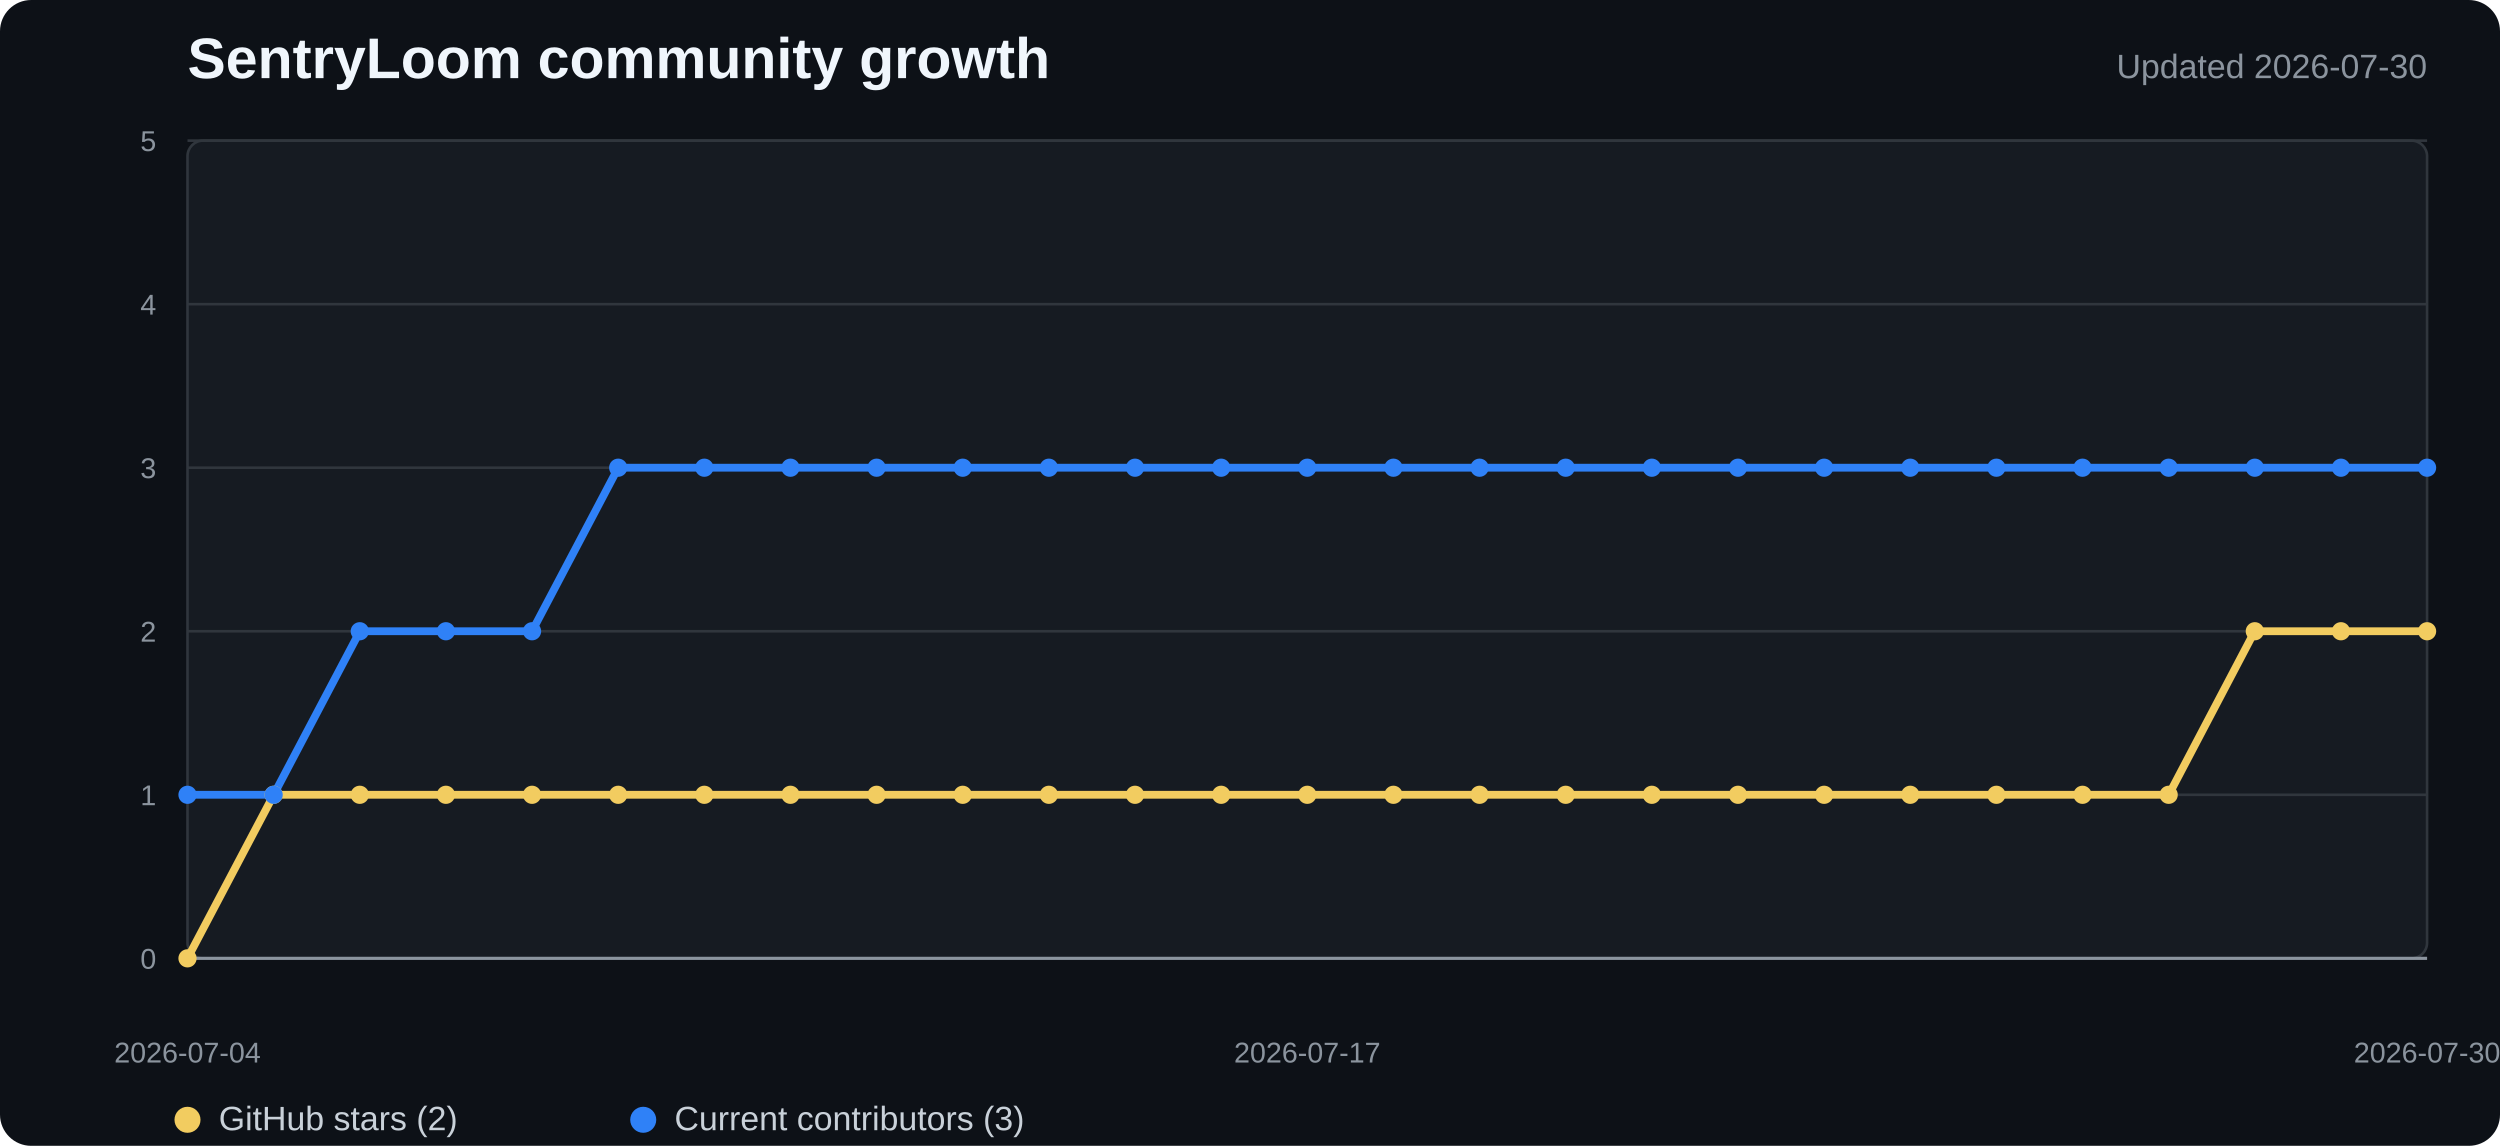
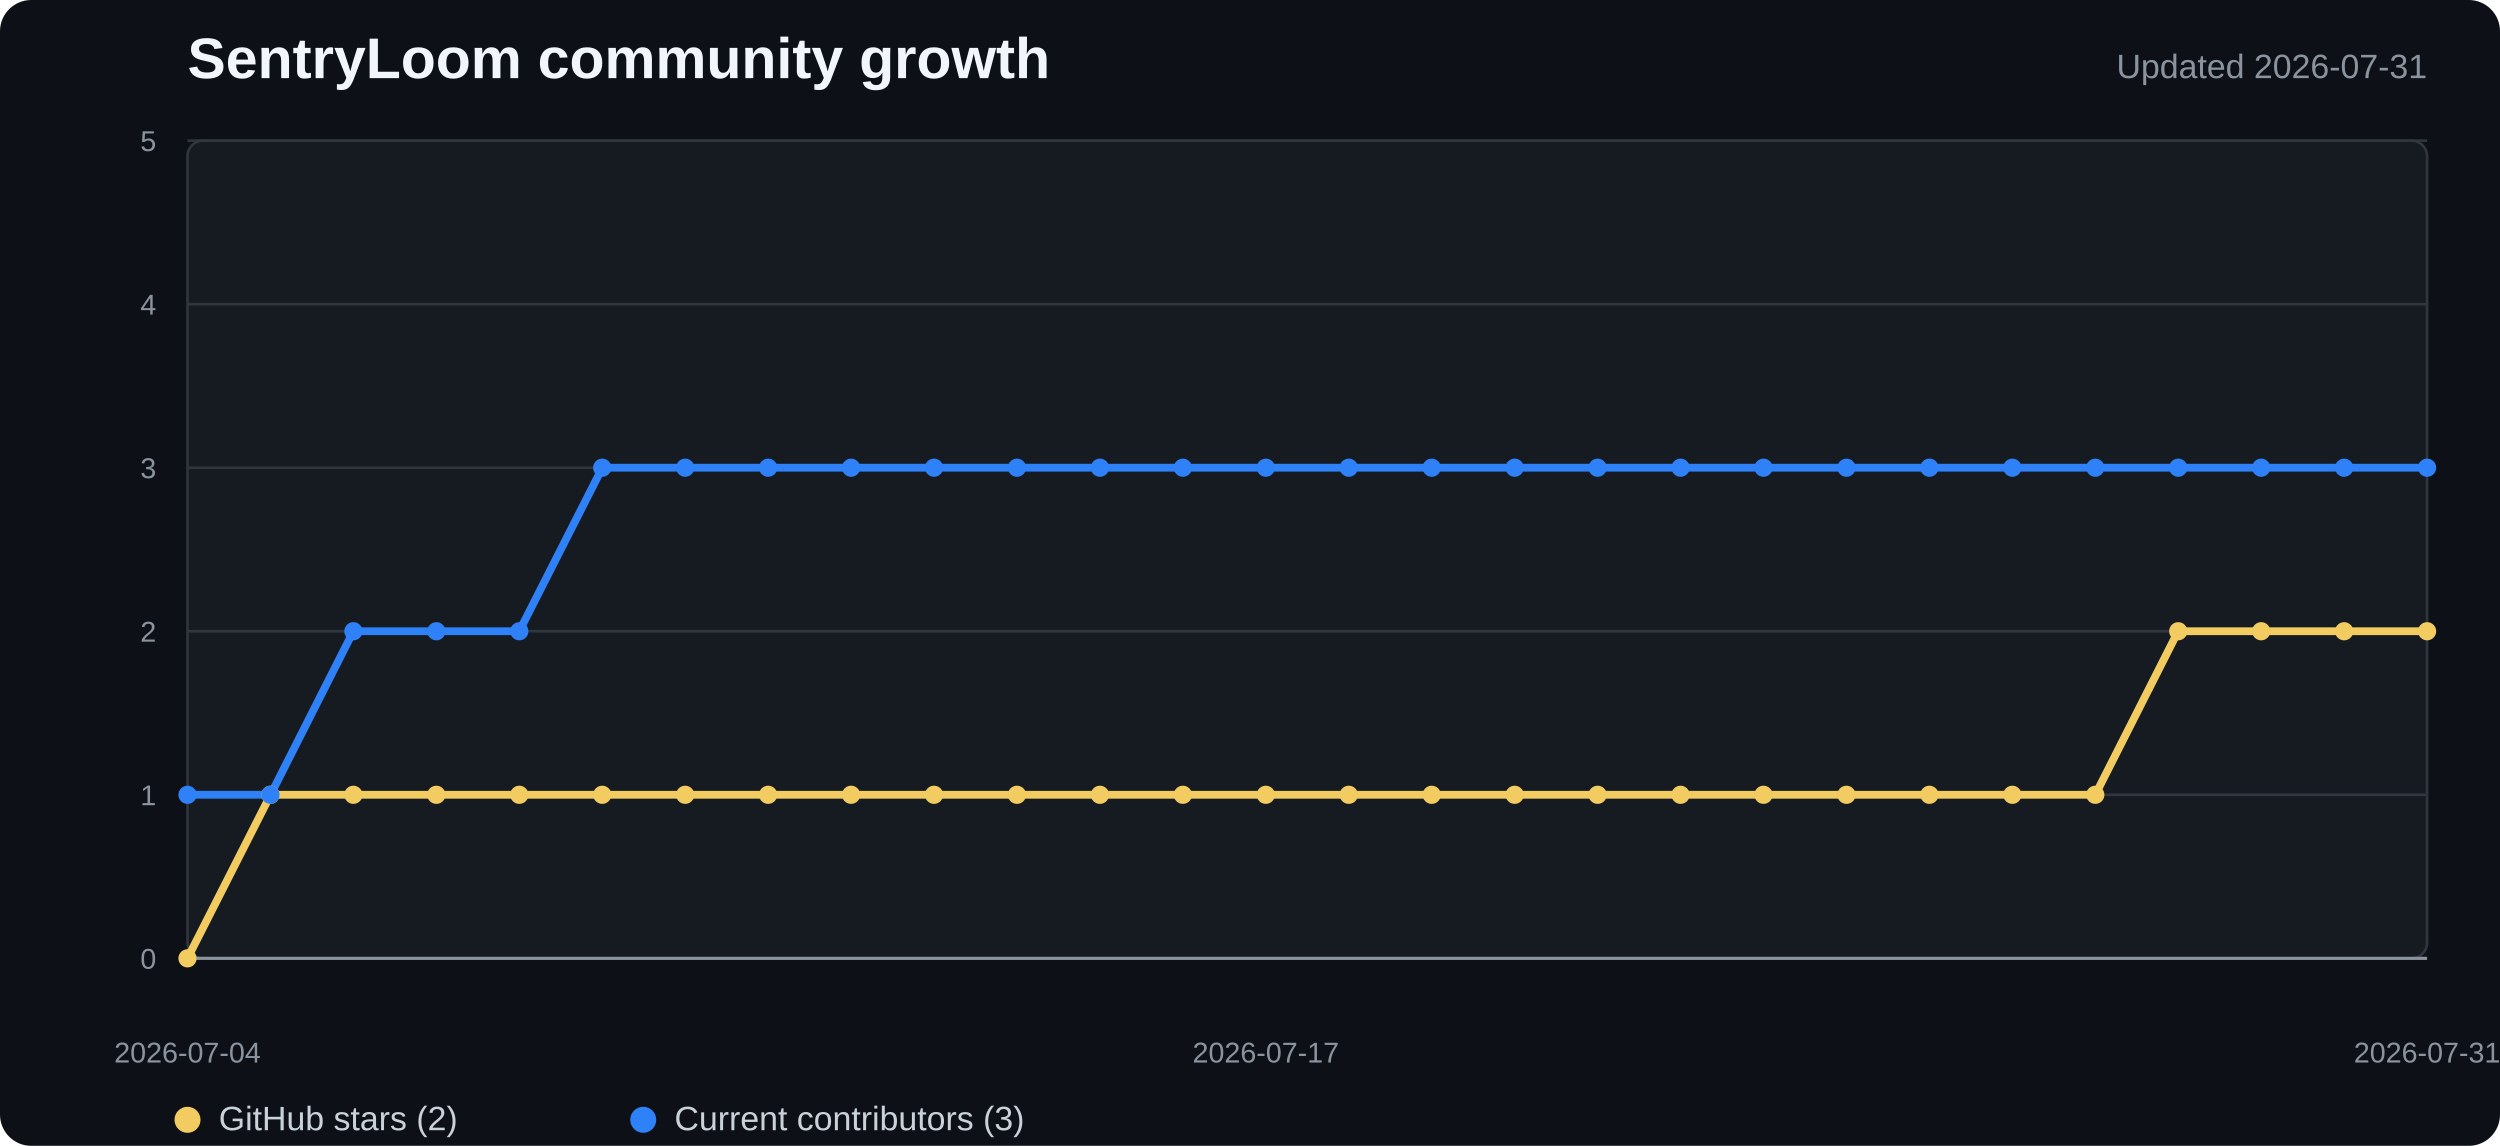
<svg xmlns="http://www.w3.org/2000/svg" width="960" height="440" viewBox="0 0 960 440" role="img" aria-labelledby="title desc">
  <style>
    .background{fill:#0d1117}.plot{fill:#161b22;stroke:#30363d}.grid{stroke:#30363d;stroke-width:1}.axis{stroke:#8b949e;stroke-width:1.2}
    .title{fill:#f0f6fc;font:700 22px "Segoe UI",Arial,sans-serif}.subtitle{fill:#8b949e;font:13px "Segoe UI",Arial,sans-serif}
    .tick{fill:#8b949e;font:11px "Segoe UI",Arial,sans-serif}.legend{fill:#c9d1d9;font:13px "Segoe UI",Arial,sans-serif}
    .stars{fill:none;stroke:#f2cc60;stroke-width:3;stroke-linejoin:round;stroke-linecap:round}
    .contributors{fill:none;stroke:#2f81f7;stroke-width:3;stroke-linejoin:round;stroke-linecap:round}
    .star-dot{fill:#f2cc60}.contributor-dot{fill:#2f81f7}
  </style>
  <rect width="100%" height="100%" rx="12" class="background" />
  <text x="72" y="30" class="title">SentryLoom community growth</text>
-   <text x="932" y="30" text-anchor="end" class="subtitle">Updated 2026-07-30</text>
+   <text x="932" y="30" text-anchor="end" class="subtitle">Updated 2026-07-31</text>
  <rect x="72" y="54" width="860" height="314" rx="6" class="plot" />
  <line x1="72" y1="368" x2="932" y2="368" class="grid" />
  <text x="60" y="372" text-anchor="end" class="tick">0</text>
  <line x1="72" y1="305.2" x2="932" y2="305.2" class="grid" />
  <text x="60" y="309.2" text-anchor="end" class="tick">1</text>
  <line x1="72" y1="242.4" x2="932" y2="242.4" class="grid" />
  <text x="60" y="246.4" text-anchor="end" class="tick">2</text>
  <line x1="72" y1="179.6" x2="932" y2="179.6" class="grid" />
  <text x="60" y="183.6" text-anchor="end" class="tick">3</text>
  <line x1="72" y1="116.8" x2="932" y2="116.8" class="grid" />
  <text x="60" y="120.8" text-anchor="end" class="tick">4</text>
  <line x1="72" y1="54" x2="932" y2="54" class="grid" />
  <text x="60" y="58" text-anchor="end" class="tick">5</text>
  <line x1="72" y1="368" x2="932" y2="368" class="axis" />
-   <polyline points="72.0,368.0 105.1,305.2 138.2,305.2 171.2,305.2 204.3,305.2 237.4,305.2 270.5,305.2 303.5,305.2 336.6,305.2 369.7,305.2 402.8,305.2 435.8,305.2 468.9,305.2 502.0,305.2 535.1,305.2 568.2,305.2 601.2,305.2 634.3,305.2 667.4,305.2 700.5,305.2 733.5,305.2 766.6,305.2 799.7,305.2 832.8,305.2 865.8,242.4 898.9,242.4 932.0,242.4" class="stars" />
-   <polyline points="72.0,305.2 105.1,305.2 138.2,242.4 171.2,242.4 204.3,242.4 237.4,179.6 270.5,179.6 303.5,179.6 336.6,179.6 369.7,179.6 402.8,179.6 435.8,179.6 468.9,179.6 502.0,179.6 535.1,179.6 568.2,179.6 601.2,179.6 634.3,179.6 667.4,179.6 700.5,179.6 733.5,179.6 766.6,179.6 799.7,179.6 832.8,179.6 865.8,179.6 898.9,179.6 932.0,179.6" class="contributors" />
+   <polyline points="72.0,368.0 103.9,305.2 135.7,305.2 167.6,305.2 199.4,305.2 231.3,305.2 263.1,305.2 295.0,305.2 326.8,305.2 358.7,305.2 390.5,305.2 422.4,305.2 454.2,305.2 486.1,305.2 517.9,305.2 549.8,305.2 581.6,305.2 613.5,305.2 645.3,305.2 677.2,305.2 709.0,305.2 740.9,305.2 772.7,305.2 804.6,305.2 836.4,242.4 868.3,242.4 900.1,242.4 932.0,242.4" class="stars" />
+   <polyline points="72.0,305.2 103.9,305.2 135.7,242.4 167.6,242.4 199.4,242.4 231.3,179.6 263.1,179.6 295.0,179.6 326.8,179.6 358.7,179.6 390.5,179.6 422.4,179.6 454.2,179.6 486.1,179.6 517.9,179.6 549.8,179.6 581.6,179.6 613.5,179.6 645.3,179.6 677.2,179.6 709.0,179.6 740.9,179.6 772.7,179.6 804.6,179.6 836.4,179.6 868.3,179.6 900.1,179.6 932.0,179.6" class="contributors" />
  <circle cx="72" cy="368" r="3.5" class="star-dot" />
-   <circle cx="105.077" cy="305.2" r="3.5" class="star-dot" />
-   <circle cx="138.154" cy="305.2" r="3.5" class="star-dot" />
-   <circle cx="171.231" cy="305.2" r="3.5" class="star-dot" />
-   <circle cx="204.308" cy="305.2" r="3.5" class="star-dot" />
-   <circle cx="237.385" cy="305.2" r="3.5" class="star-dot" />
-   <circle cx="270.462" cy="305.2" r="3.5" class="star-dot" />
-   <circle cx="303.538" cy="305.2" r="3.5" class="star-dot" />
-   <circle cx="336.615" cy="305.2" r="3.5" class="star-dot" />
-   <circle cx="369.692" cy="305.2" r="3.5" class="star-dot" />
-   <circle cx="402.769" cy="305.2" r="3.5" class="star-dot" />
-   <circle cx="435.846" cy="305.2" r="3.5" class="star-dot" />
-   <circle cx="468.923" cy="305.2" r="3.5" class="star-dot" />
-   <circle cx="502" cy="305.2" r="3.5" class="star-dot" />
-   <circle cx="535.077" cy="305.2" r="3.5" class="star-dot" />
-   <circle cx="568.154" cy="305.2" r="3.5" class="star-dot" />
-   <circle cx="601.231" cy="305.2" r="3.5" class="star-dot" />
-   <circle cx="634.308" cy="305.2" r="3.5" class="star-dot" />
-   <circle cx="667.385" cy="305.2" r="3.5" class="star-dot" />
-   <circle cx="700.462" cy="305.2" r="3.5" class="star-dot" />
-   <circle cx="733.538" cy="305.2" r="3.5" class="star-dot" />
-   <circle cx="766.615" cy="305.2" r="3.5" class="star-dot" />
-   <circle cx="799.692" cy="305.2" r="3.5" class="star-dot" />
-   <circle cx="832.769" cy="305.2" r="3.5" class="star-dot" />
-   <circle cx="865.846" cy="242.4" r="3.5" class="star-dot" />
-   <circle cx="898.923" cy="242.4" r="3.5" class="star-dot" />
+   <circle cx="103.852" cy="305.2" r="3.5" class="star-dot" />
+   <circle cx="135.704" cy="305.2" r="3.5" class="star-dot" />
+   <circle cx="167.556" cy="305.2" r="3.5" class="star-dot" />
+   <circle cx="199.407" cy="305.2" r="3.5" class="star-dot" />
+   <circle cx="231.259" cy="305.2" r="3.5" class="star-dot" />
+   <circle cx="263.111" cy="305.2" r="3.5" class="star-dot" />
+   <circle cx="294.963" cy="305.2" r="3.5" class="star-dot" />
+   <circle cx="326.815" cy="305.2" r="3.5" class="star-dot" />
+   <circle cx="358.667" cy="305.2" r="3.5" class="star-dot" />
+   <circle cx="390.519" cy="305.2" r="3.5" class="star-dot" />
+   <circle cx="422.37" cy="305.2" r="3.5" class="star-dot" />
+   <circle cx="454.222" cy="305.2" r="3.5" class="star-dot" />
+   <circle cx="486.074" cy="305.2" r="3.5" class="star-dot" />
+   <circle cx="517.926" cy="305.2" r="3.5" class="star-dot" />
+   <circle cx="549.778" cy="305.2" r="3.5" class="star-dot" />
+   <circle cx="581.63" cy="305.2" r="3.5" class="star-dot" />
+   <circle cx="613.481" cy="305.2" r="3.5" class="star-dot" />
+   <circle cx="645.333" cy="305.2" r="3.5" class="star-dot" />
+   <circle cx="677.185" cy="305.2" r="3.5" class="star-dot" />
+   <circle cx="709.037" cy="305.2" r="3.5" class="star-dot" />
+   <circle cx="740.889" cy="305.2" r="3.5" class="star-dot" />
+   <circle cx="772.741" cy="305.2" r="3.5" class="star-dot" />
+   <circle cx="804.593" cy="305.2" r="3.5" class="star-dot" />
+   <circle cx="836.444" cy="242.4" r="3.5" class="star-dot" />
+   <circle cx="868.296" cy="242.4" r="3.5" class="star-dot" />
+   <circle cx="900.148" cy="242.4" r="3.5" class="star-dot" />
  <circle cx="932" cy="242.4" r="3.5" class="star-dot" />
  <circle cx="72" cy="305.2" r="3.5" class="contributor-dot" />
-   <circle cx="105.077" cy="305.2" r="3.5" class="contributor-dot" />
-   <circle cx="138.154" cy="242.4" r="3.5" class="contributor-dot" />
-   <circle cx="171.231" cy="242.4" r="3.5" class="contributor-dot" />
-   <circle cx="204.308" cy="242.4" r="3.5" class="contributor-dot" />
-   <circle cx="237.385" cy="179.6" r="3.5" class="contributor-dot" />
-   <circle cx="270.462" cy="179.6" r="3.5" class="contributor-dot" />
-   <circle cx="303.538" cy="179.6" r="3.5" class="contributor-dot" />
-   <circle cx="336.615" cy="179.6" r="3.5" class="contributor-dot" />
-   <circle cx="369.692" cy="179.6" r="3.5" class="contributor-dot" />
-   <circle cx="402.769" cy="179.6" r="3.5" class="contributor-dot" />
-   <circle cx="435.846" cy="179.6" r="3.5" class="contributor-dot" />
-   <circle cx="468.923" cy="179.6" r="3.5" class="contributor-dot" />
-   <circle cx="502" cy="179.6" r="3.5" class="contributor-dot" />
-   <circle cx="535.077" cy="179.6" r="3.5" class="contributor-dot" />
-   <circle cx="568.154" cy="179.6" r="3.5" class="contributor-dot" />
-   <circle cx="601.231" cy="179.6" r="3.5" class="contributor-dot" />
-   <circle cx="634.308" cy="179.6" r="3.5" class="contributor-dot" />
-   <circle cx="667.385" cy="179.6" r="3.5" class="contributor-dot" />
-   <circle cx="700.462" cy="179.6" r="3.5" class="contributor-dot" />
-   <circle cx="733.538" cy="179.6" r="3.5" class="contributor-dot" />
-   <circle cx="766.615" cy="179.6" r="3.5" class="contributor-dot" />
-   <circle cx="799.692" cy="179.6" r="3.5" class="contributor-dot" />
-   <circle cx="832.769" cy="179.6" r="3.5" class="contributor-dot" />
-   <circle cx="865.846" cy="179.6" r="3.5" class="contributor-dot" />
-   <circle cx="898.923" cy="179.6" r="3.5" class="contributor-dot" />
+   <circle cx="103.852" cy="305.2" r="3.5" class="contributor-dot" />
+   <circle cx="135.704" cy="242.4" r="3.5" class="contributor-dot" />
+   <circle cx="167.556" cy="242.4" r="3.5" class="contributor-dot" />
+   <circle cx="199.407" cy="242.4" r="3.5" class="contributor-dot" />
+   <circle cx="231.259" cy="179.6" r="3.5" class="contributor-dot" />
+   <circle cx="263.111" cy="179.6" r="3.5" class="contributor-dot" />
+   <circle cx="294.963" cy="179.6" r="3.5" class="contributor-dot" />
+   <circle cx="326.815" cy="179.6" r="3.5" class="contributor-dot" />
+   <circle cx="358.667" cy="179.6" r="3.5" class="contributor-dot" />
+   <circle cx="390.519" cy="179.6" r="3.5" class="contributor-dot" />
+   <circle cx="422.37" cy="179.6" r="3.5" class="contributor-dot" />
+   <circle cx="454.222" cy="179.6" r="3.5" class="contributor-dot" />
+   <circle cx="486.074" cy="179.6" r="3.5" class="contributor-dot" />
+   <circle cx="517.926" cy="179.6" r="3.5" class="contributor-dot" />
+   <circle cx="549.778" cy="179.6" r="3.5" class="contributor-dot" />
+   <circle cx="581.63" cy="179.6" r="3.5" class="contributor-dot" />
+   <circle cx="613.481" cy="179.6" r="3.5" class="contributor-dot" />
+   <circle cx="645.333" cy="179.6" r="3.5" class="contributor-dot" />
+   <circle cx="677.185" cy="179.6" r="3.5" class="contributor-dot" />
+   <circle cx="709.037" cy="179.6" r="3.5" class="contributor-dot" />
+   <circle cx="740.889" cy="179.6" r="3.5" class="contributor-dot" />
+   <circle cx="772.741" cy="179.6" r="3.5" class="contributor-dot" />
+   <circle cx="804.593" cy="179.6" r="3.5" class="contributor-dot" />
+   <circle cx="836.444" cy="179.6" r="3.5" class="contributor-dot" />
+   <circle cx="868.296" cy="179.6" r="3.5" class="contributor-dot" />
+   <circle cx="900.148" cy="179.6" r="3.5" class="contributor-dot" />
  <circle cx="932" cy="179.6" r="3.5" class="contributor-dot" />
  <text x="72" y="408" text-anchor="middle" class="tick">2026-07-04</text>
-   <text x="502" y="408" text-anchor="middle" class="tick">2026-07-17</text>
-   <text x="932" y="408" text-anchor="middle" class="tick">2026-07-30</text>
+   <text x="486.074" y="408" text-anchor="middle" class="tick">2026-07-17</text>
+   <text x="932" y="408" text-anchor="middle" class="tick">2026-07-31</text>
  <circle cx="72" cy="430" r="5" class="star-dot" />
  <text x="84" y="434" class="legend">GitHub stars (2)</text>
  <circle cx="247" cy="430" r="5" class="contributor-dot" />
  <text x="259" y="434" class="legend">Current contributors (3)</text>
</svg>
